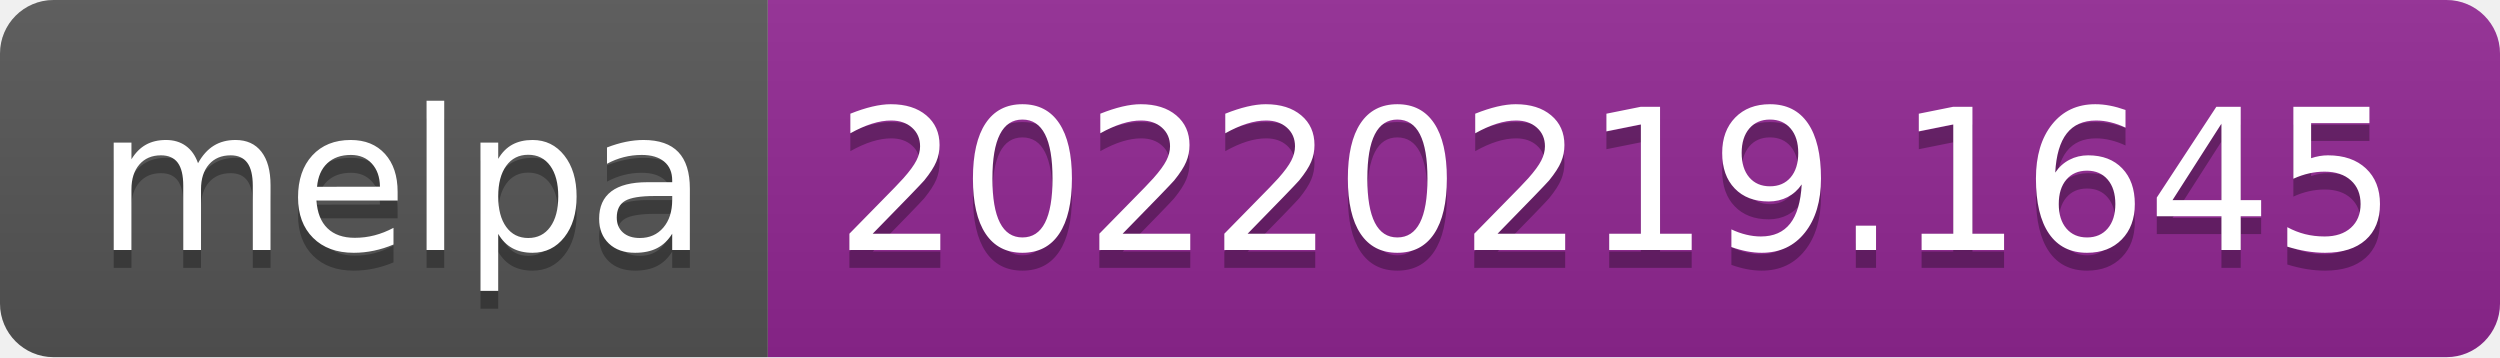
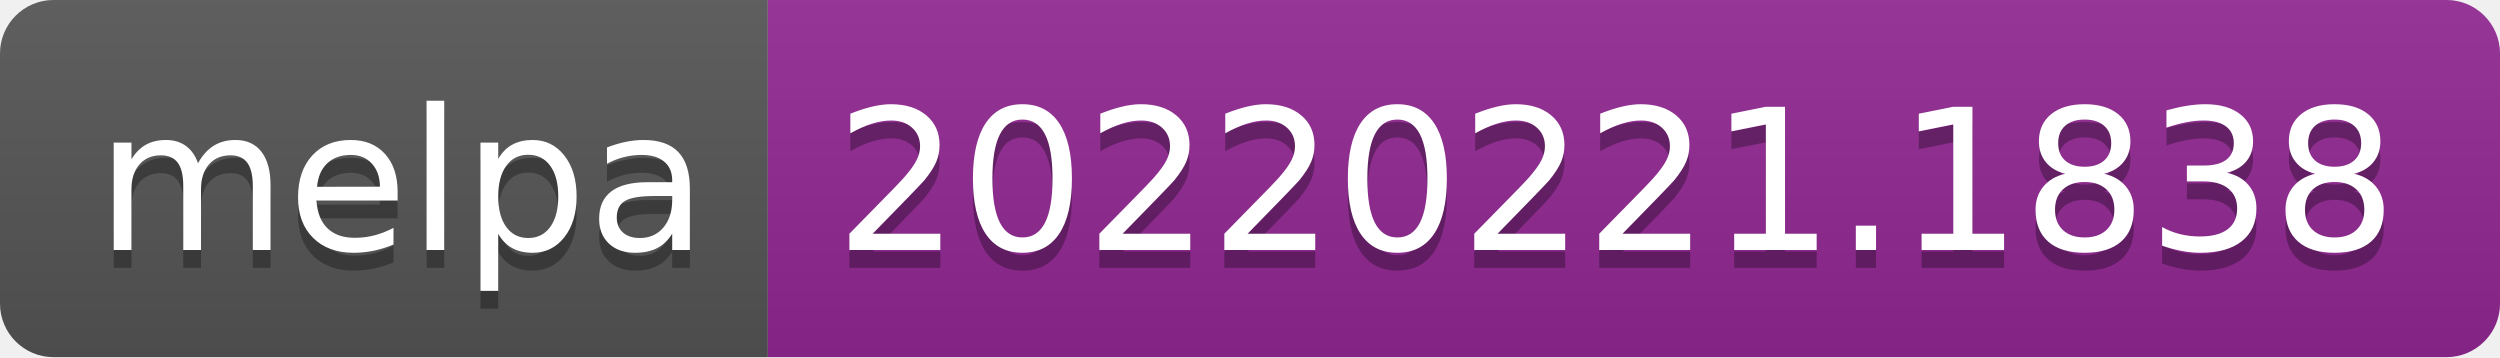
- <svg xmlns="http://www.w3.org/2000/svg" width="140" height="20" role="img" aria-label="melpa: 20220219.1645">
+ <svg xmlns="http://www.w3.org/2000/svg" width="140" height="20" role="img" aria-label="melpa: 20220221.1838">
  <linearGradient id="s" x2="0" y2="100%">
    <stop offset="0" stop-color="#bbb" stop-opacity=".1" />
    <stop offset="1" stop-opacity=".1" />
  </linearGradient>
  <clipPath id="r">
    <rect width="140" height="20" rx="3" fill="#fff" />
  </clipPath>
  <g clip-path="url(#r)">
    <rect width="43" height="20" fill="#555" />
    <rect x="43" width="97" height="20" fill="#922793" />
    <rect width="140" height="20" fill="url(#s)" />
  </g>
  <g fill="#fff" text-anchor="middle" font-family="Verdana,Geneva,DejaVu Sans,sans-serif" text-rendering="geometricPrecision" font-size="110">
    <text aria-hidden="true" x="225" y="150" fill="#010101" fill-opacity=".3" transform="scale(.1)" textLength="330">melpa</text>
    <text x="225" y="140" transform="scale(.1)" fill="#fff" textLength="330">melpa</text>
-     <text aria-hidden="true" x="905" y="150" fill="#010101" fill-opacity=".3" transform="scale(.1)" textLength="870">20220219.1645</text>
-     <text x="905" y="140" transform="scale(.1)" fill="#fff" textLength="870">20220219.1645</text>
+     <text aria-hidden="true" x="905" y="150" fill="#010101" fill-opacity=".3" transform="scale(.1)" textLength="870">20220221.1838</text>
+     <text x="905" y="140" transform="scale(.1)" fill="#fff" textLength="870">20220221.1838</text>
  </g>
</svg>
